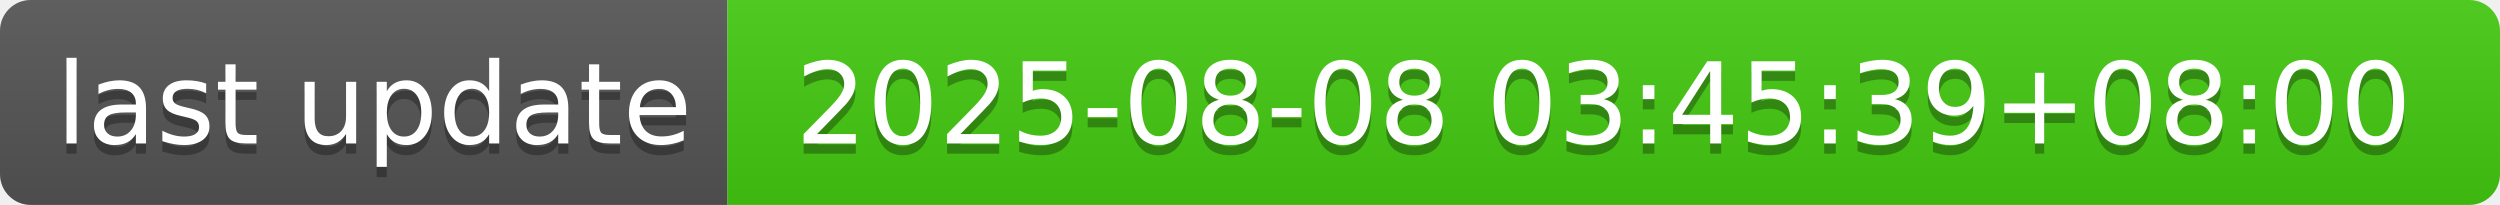
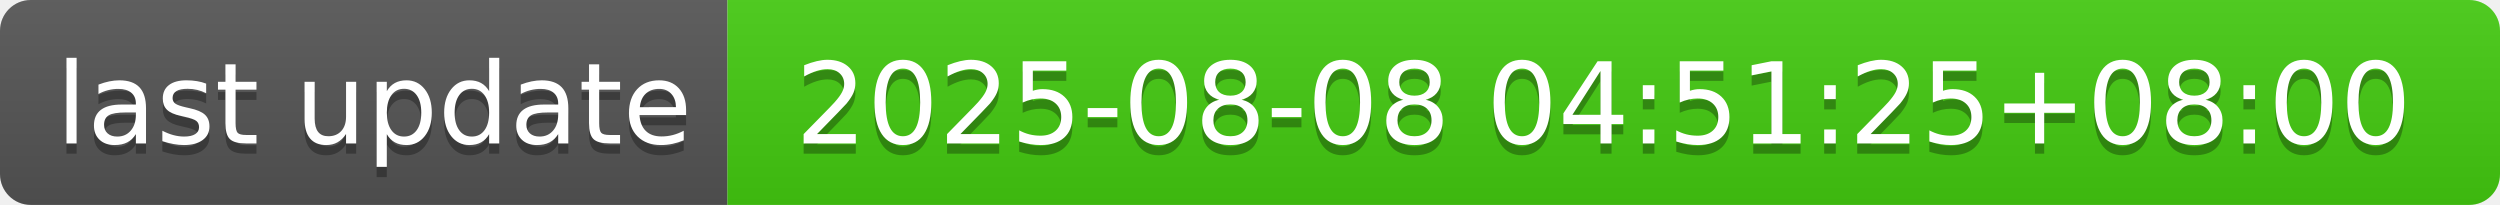
- <svg xmlns="http://www.w3.org/2000/svg" width="244" height="20" role="img" aria-label="last update: 2025-08-08 03:45:39+08:00">
+ <svg xmlns="http://www.w3.org/2000/svg" width="244" height="20" role="img" aria-label="last update: 2025-08-08 04:51:25+08:00">
  <linearGradient id="s" x2="0" y2="100%">
    <stop offset="0" stop-color="#bbb" stop-opacity=".1" />
    <stop offset="1" stop-opacity=".1" />
  </linearGradient>
  <clipPath id="r">
    <rect width="244" height="20" rx="3" fill="#fff" />
  </clipPath>
  <g clip-path="url(#r)">
    <rect width="71" height="20" fill="#555" />
    <rect x="71" width="173" height="20" fill="#4c1" />
    <rect width="244" height="20" fill="url(#s)" />
  </g>
  <g fill="#fff" text-anchor="middle" font-family="Verdana,Geneva,DejaVu Sans,sans-serif" text-rendering="geometricPrecision" font-size="110">
    <text aria-hidden="true" x="365" y="150" fill="#010101" fill-opacity=".3" transform="scale(.1)" textLength="610">last update</text>
    <text x="365" y="140" transform="scale(.1)" fill="#fff" textLength="610">last update</text>
-     <text aria-hidden="true" x="1565" y="150" fill="#010101" fill-opacity=".3" transform="scale(.1)" textLength="1630">2025-08-08 03:45:39+08:00</text>
-     <text x="1565" y="140" transform="scale(.1)" fill="#fff" textLength="1630">2025-08-08 03:45:39+08:00</text>
+     <text aria-hidden="true" x="1565" y="150" fill="#010101" fill-opacity=".3" transform="scale(.1)" textLength="1630">2025-08-08 04:51:25+08:00</text>
+     <text x="1565" y="140" transform="scale(.1)" fill="#fff" textLength="1630">2025-08-08 04:51:25+08:00</text>
  </g>
</svg>
